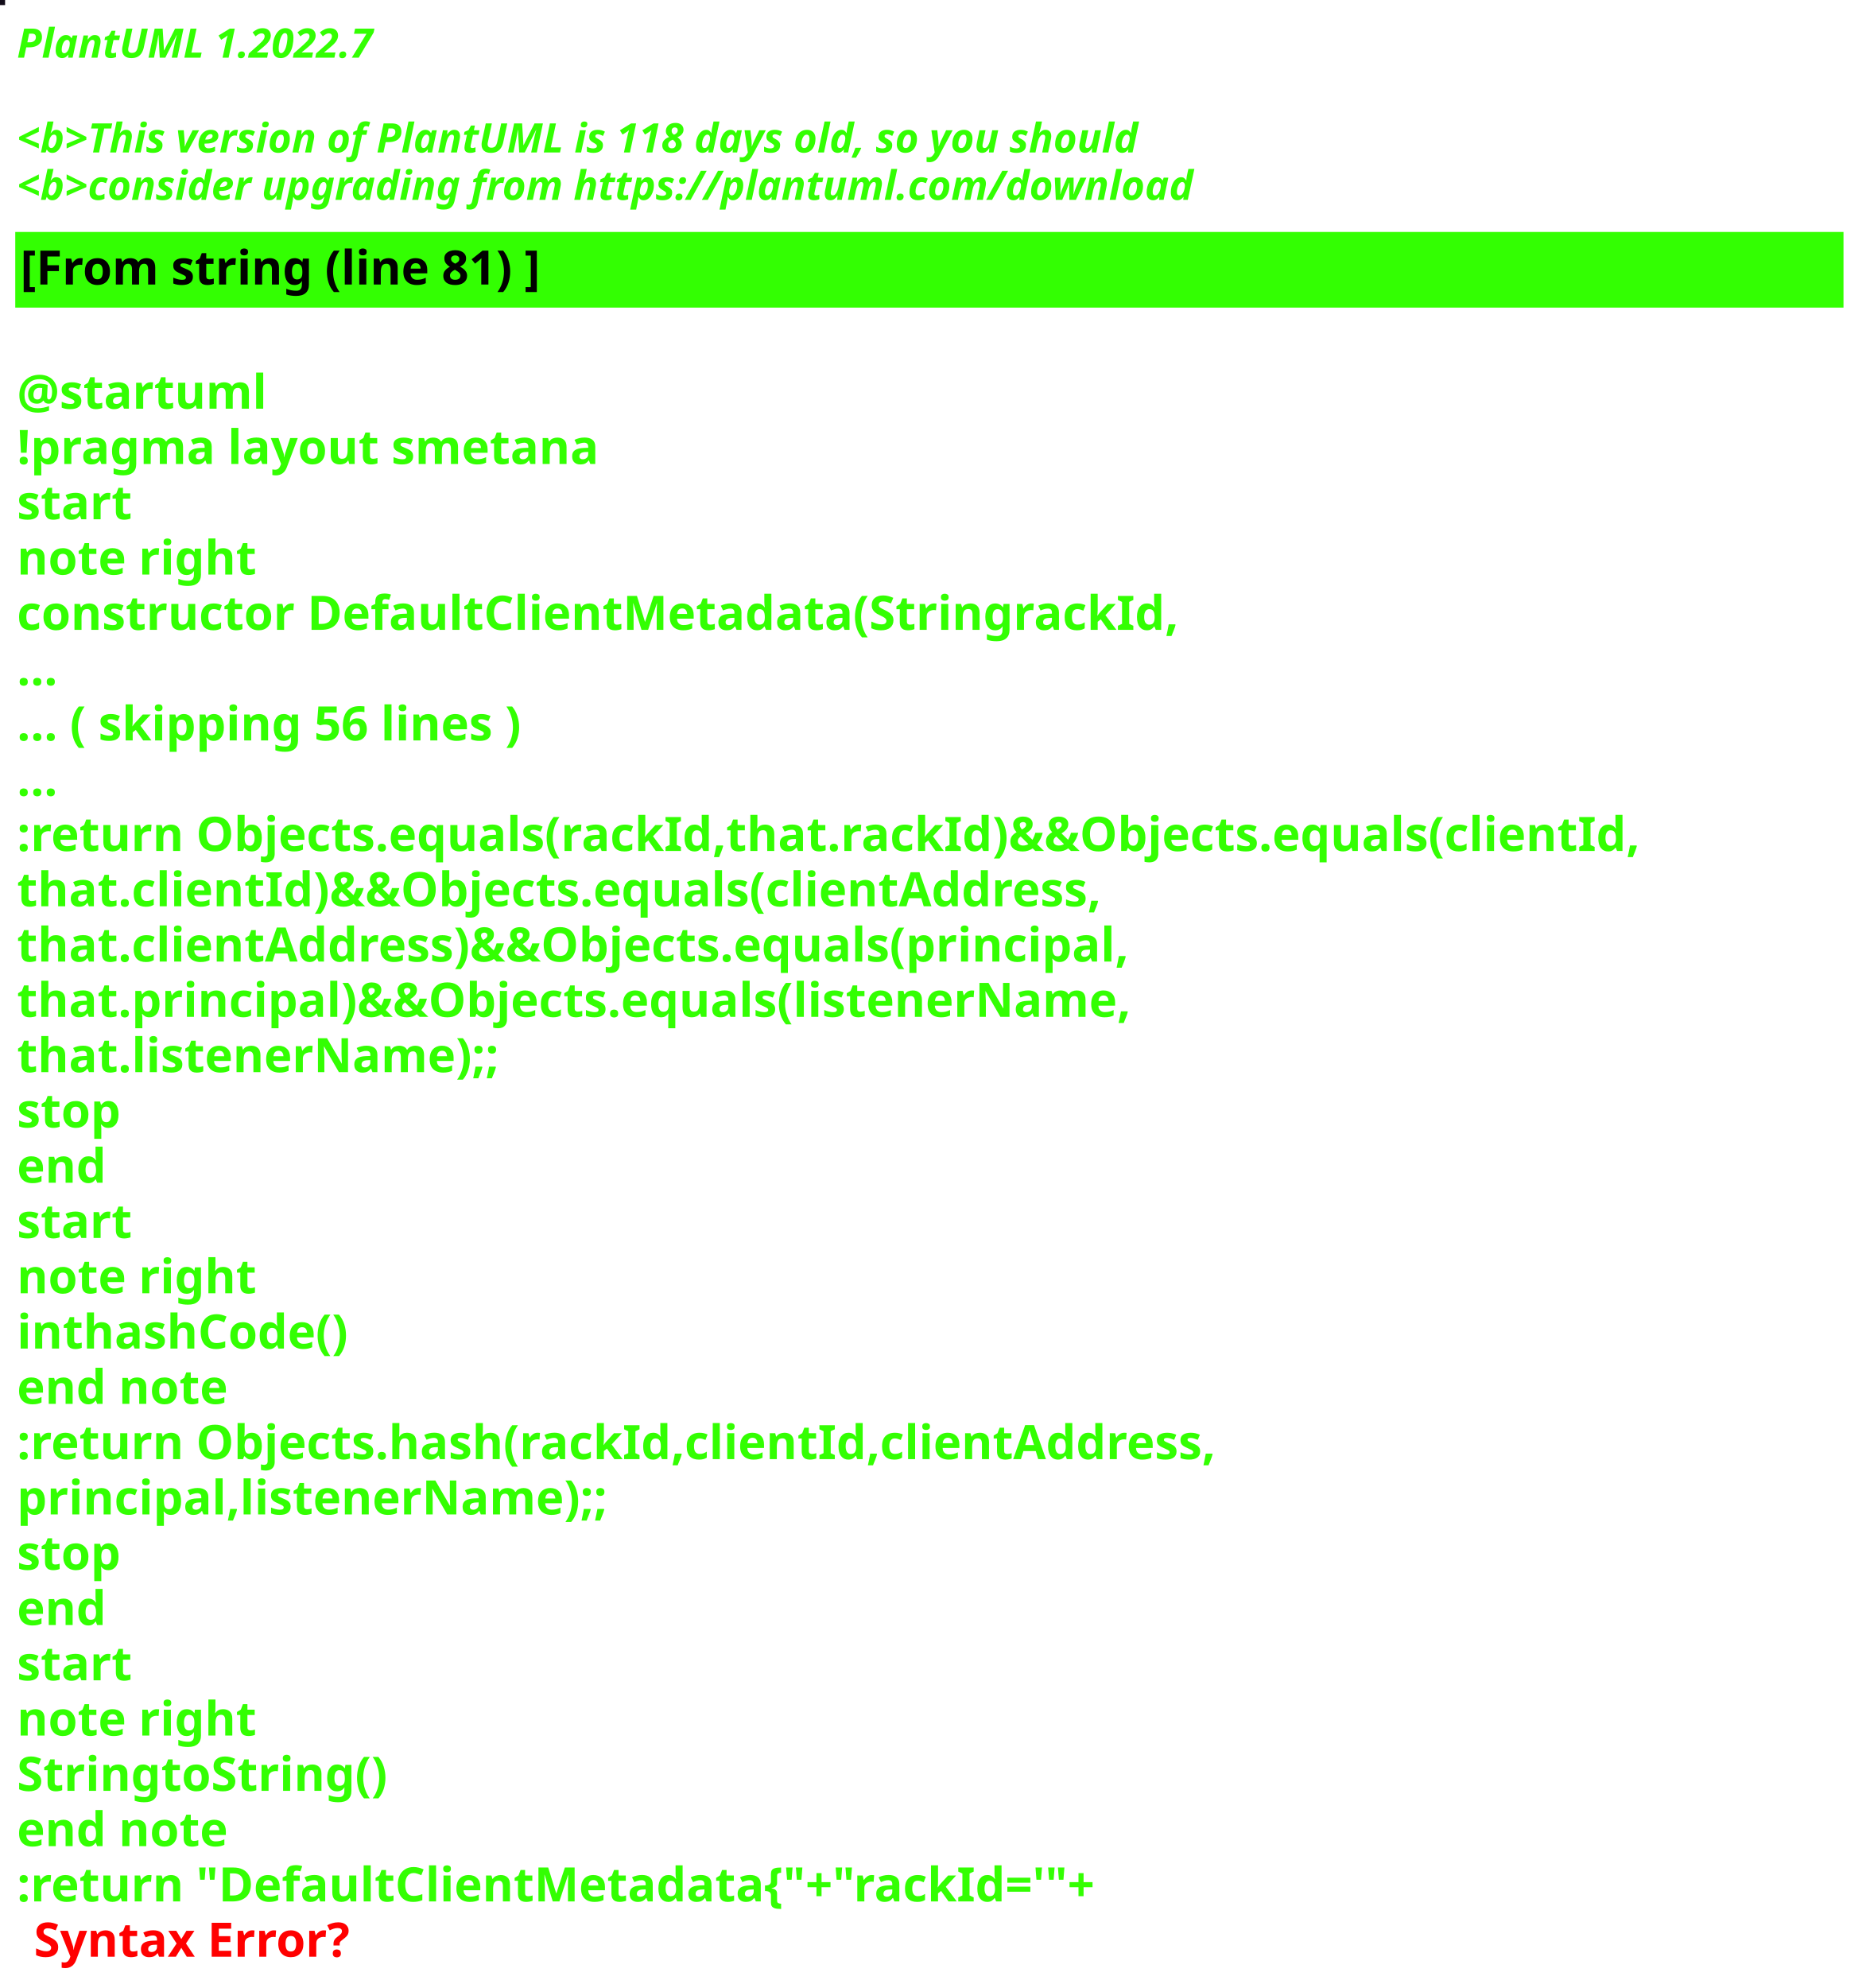
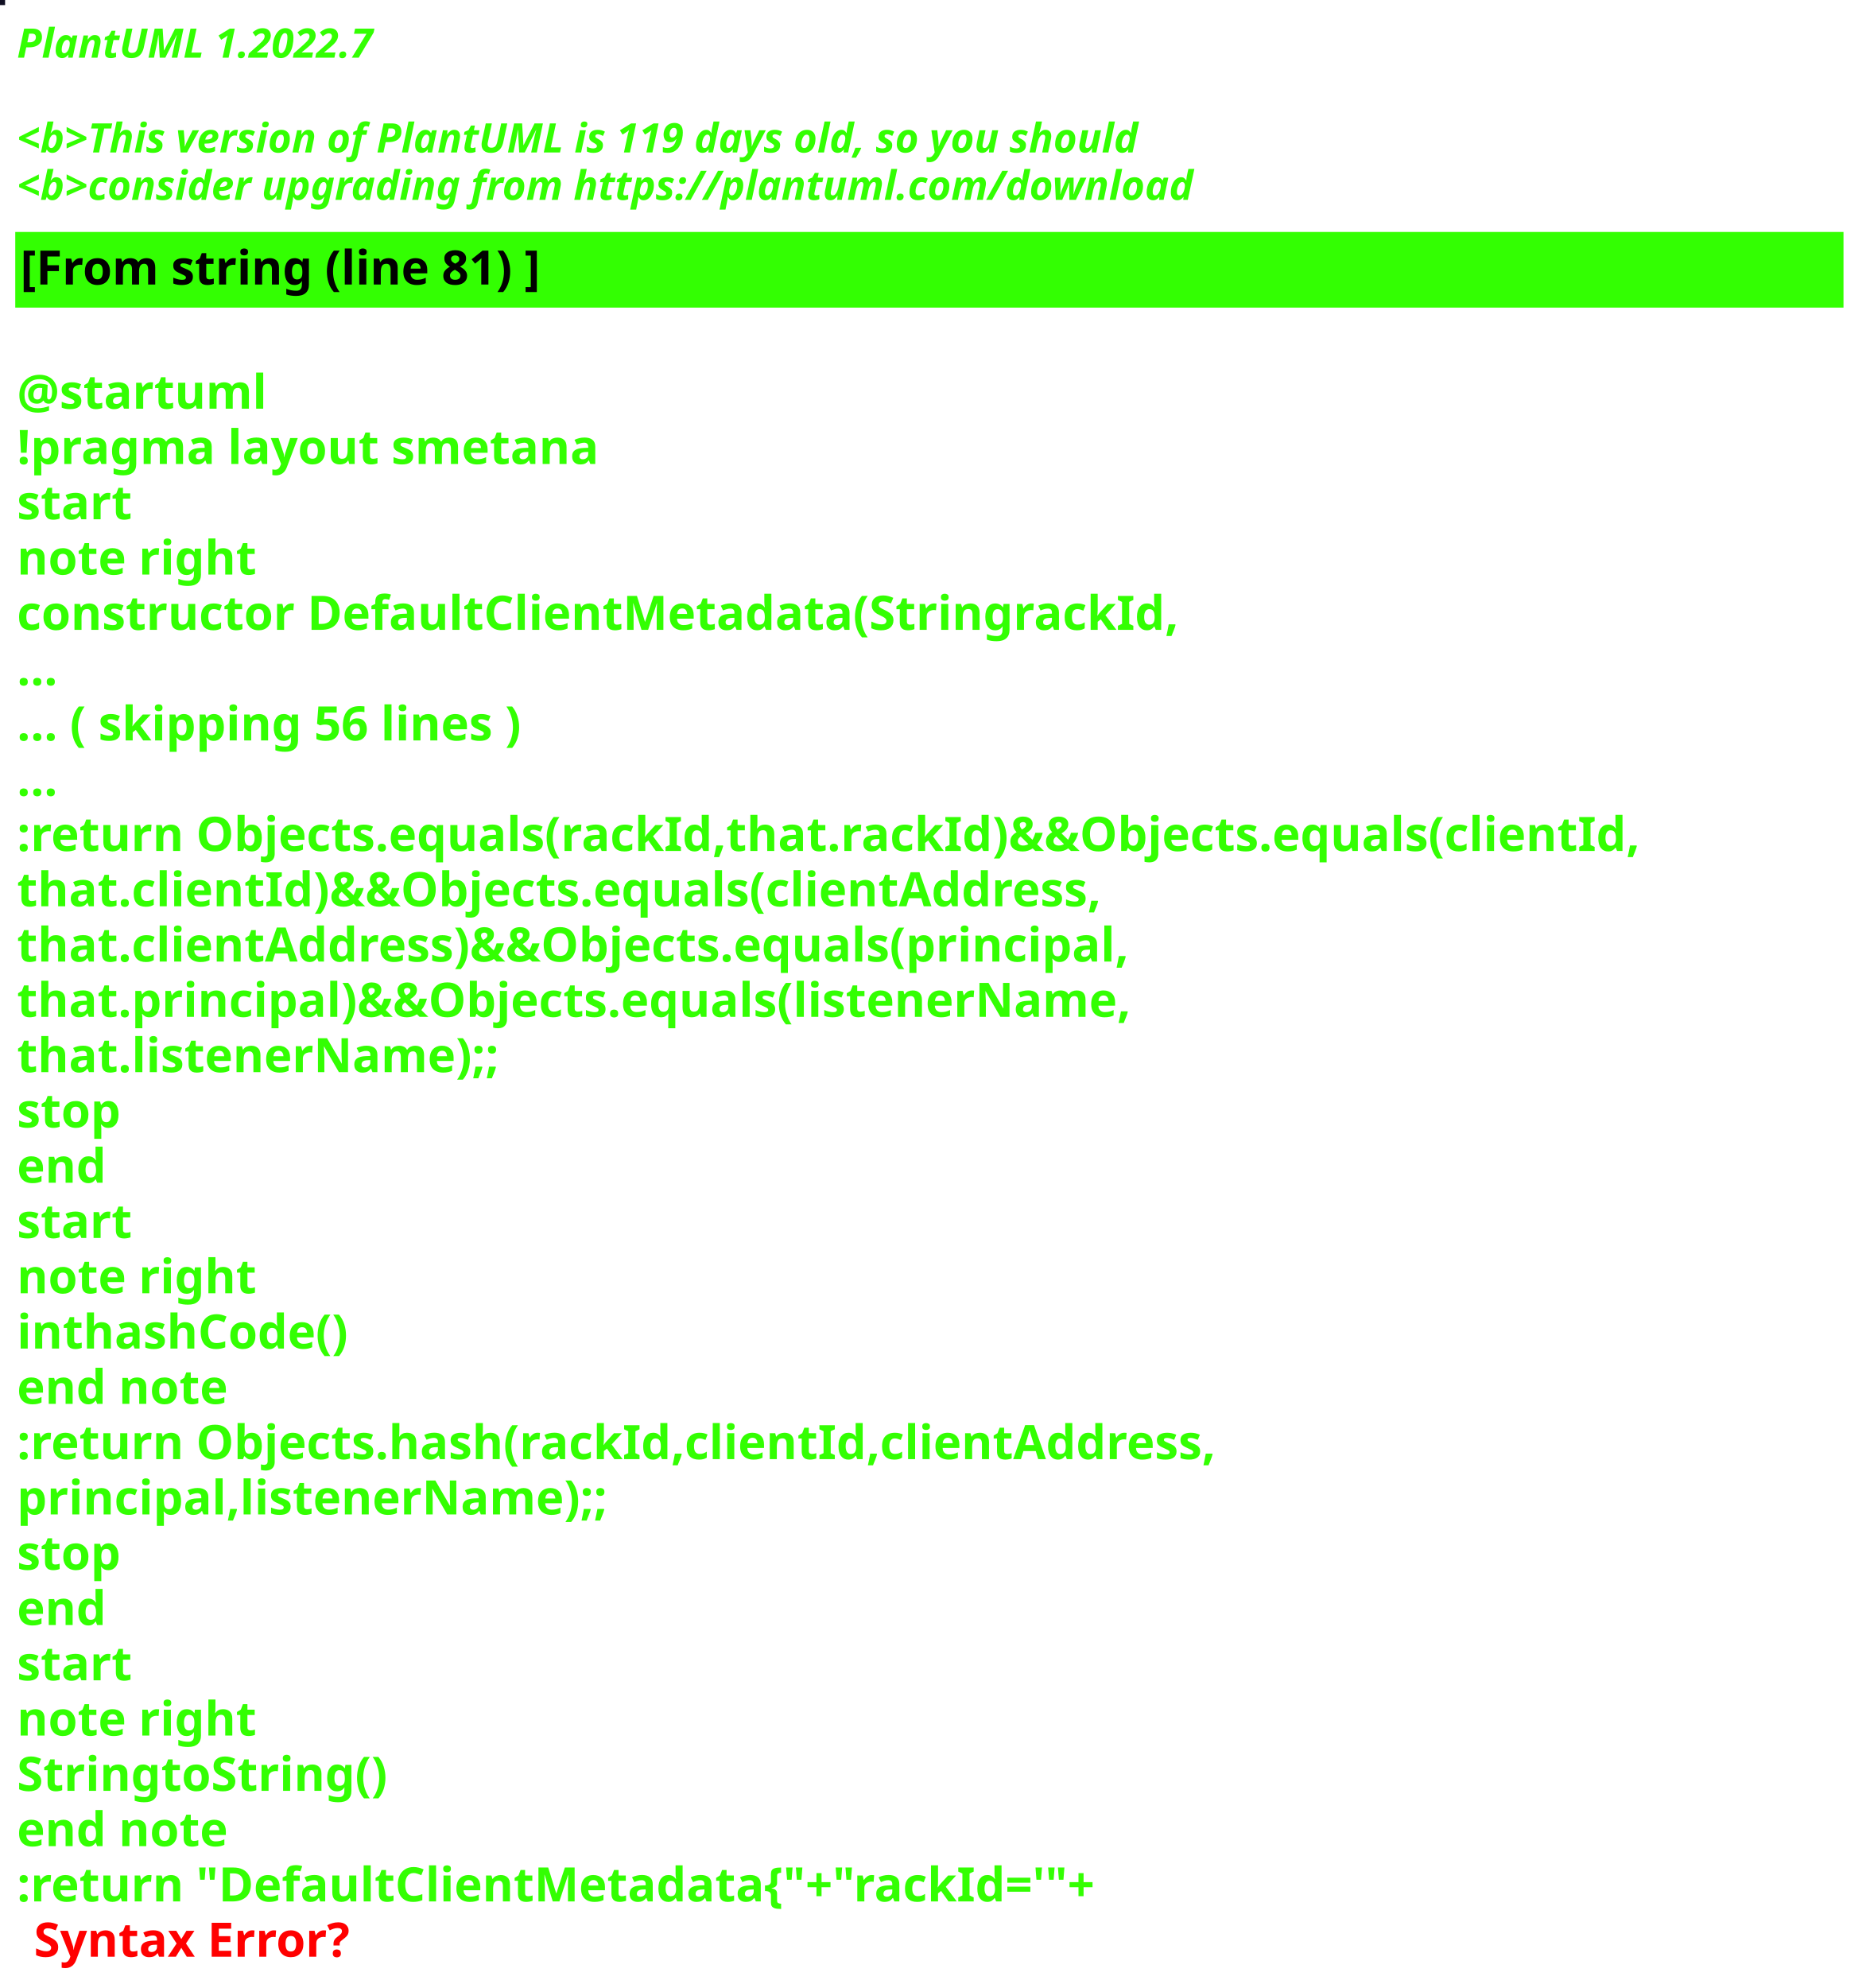
<svg xmlns="http://www.w3.org/2000/svg" contentStyleType="text/css" height="586px" preserveAspectRatio="none" style="width:550px;height:586px;background:#000000;" version="1.1" viewBox="0 0 550 586" width="550px" zoomAndPan="magnify">
  <defs />
  <g>
-     <rect fill="#120C19" height="1" style="stroke:#120C19;stroke-width:1.0;" width="1" x="0" y="0" />
+     <rect fill="#100F22" height="1" style="stroke:#100F22;stroke-width:1.0;" width="1" x="0" y="0" />
    <text fill="#33FF02" font-family="sans-serif" font-size="12" font-style="italic" font-weight="bold" lengthAdjust="spacing" textLength="127" x="5" y="17">PlantUML 1.2022.7</text>
    <text fill="#33FF02" font-family="sans-serif" font-size="12" font-style="italic" font-weight="bold" lengthAdjust="spacing" textLength="4" x="5" y="30.969"> </text>
-     <text fill="#33FF02" font-family="sans-serif" font-size="12" font-style="italic" font-weight="bold" lengthAdjust="spacing" textLength="399" x="5" y="44.938">&lt;b&gt;This version of PlantUML is 118 days old, so you should</text>
+     <text fill="#33FF02" font-family="sans-serif" font-size="12" font-style="italic" font-weight="bold" lengthAdjust="spacing" textLength="399" x="5" y="44.938">&lt;b&gt;This version of PlantUML is 119 days old, so you should</text>
    <text fill="#33FF02" font-family="sans-serif" font-size="12" font-style="italic" font-weight="bold" lengthAdjust="spacing" textLength="408" x="5" y="58.906">&lt;b&gt;consider upgrading from https://plantuml.com/download</text>
    <rect fill="#33FF02" height="21.297" style="stroke:#33FF02;stroke-width:1.0;" width="538" x="5" y="68.875" />
    <text fill="#000000" font-family="sans-serif" font-size="14" font-weight="bold" lengthAdjust="spacing" textLength="178" x="6" y="83.875">[From string (line 81) ]</text>
    <text fill="#33FF02" font-family="sans-serif" font-size="14" font-weight="bold" lengthAdjust="spacing" textLength="5" x="5" y="104.172"> </text>
    <text fill="#33FF02" font-family="sans-serif" font-size="14" font-weight="bold" lengthAdjust="spacing" textLength="79" x="5" y="120.469">@startuml</text>
    <text fill="#33FF02" font-family="sans-serif" font-size="14" font-weight="bold" lengthAdjust="spacing" textLength="190" x="5" y="136.766">!pragma layout smetana</text>
    <text fill="#33FF02" font-family="sans-serif" font-size="14" font-weight="bold" lengthAdjust="spacing" textLength="37" x="5" y="153.062">start</text>
    <text fill="#33FF02" font-family="sans-serif" font-size="14" font-weight="bold" lengthAdjust="spacing" textLength="78" x="5" y="169.359">note right</text>
    <text fill="#33FF02" font-family="sans-serif" font-size="14" font-weight="bold" lengthAdjust="spacing" textLength="377" x="5" y="185.656">constructor DefaultClientMetadata(StringrackId,</text>
    <text fill="#33FF02" font-family="sans-serif" font-size="14" font-weight="bold" lengthAdjust="spacing" textLength="15" x="5" y="201.953">...</text>
    <text fill="#33FF02" font-family="sans-serif" font-size="14" font-weight="bold" lengthAdjust="spacing" textLength="175" x="5" y="218.25">... ( skipping 56 lines )</text>
    <text fill="#33FF02" font-family="sans-serif" font-size="14" font-weight="bold" lengthAdjust="spacing" textLength="15" x="5" y="234.547">...</text>
    <text fill="#33FF02" font-family="sans-serif" font-size="14" font-weight="bold" lengthAdjust="spacing" textLength="538" x="5" y="250.844">:return Objects.equals(rackId,that.rackId)&amp;&amp;Objects.equals(clientId,</text>
    <text fill="#33FF02" font-family="sans-serif" font-size="14" font-weight="bold" lengthAdjust="spacing" textLength="362" x="5" y="267.141">that.clientId)&amp;&amp;Objects.equals(clientAddress,</text>
    <text fill="#33FF02" font-family="sans-serif" font-size="14" font-weight="bold" lengthAdjust="spacing" textLength="372" x="5" y="283.438">that.clientAddress)&amp;&amp;Objects.equals(principal,</text>
    <text fill="#33FF02" font-family="sans-serif" font-size="14" font-weight="bold" lengthAdjust="spacing" textLength="367" x="5" y="299.734">that.principal)&amp;&amp;Objects.equals(listenerName,</text>
    <text fill="#33FF02" font-family="sans-serif" font-size="14" font-weight="bold" lengthAdjust="spacing" textLength="158" x="5" y="316.031">that.listenerName);;</text>
    <text fill="#33FF02" font-family="sans-serif" font-size="14" font-weight="bold" lengthAdjust="spacing" textLength="35" x="5" y="332.328">stop</text>
    <text fill="#33FF02" font-family="sans-serif" font-size="14" font-weight="bold" lengthAdjust="spacing" textLength="30" x="5" y="348.625">end</text>
    <text fill="#33FF02" font-family="sans-serif" font-size="14" font-weight="bold" lengthAdjust="spacing" textLength="37" x="5" y="364.922">start</text>
    <text fill="#33FF02" font-family="sans-serif" font-size="14" font-weight="bold" lengthAdjust="spacing" textLength="78" x="5" y="381.219">note right</text>
    <text fill="#33FF02" font-family="sans-serif" font-size="14" font-weight="bold" lengthAdjust="spacing" textLength="111" x="5" y="397.516">inthashCode()</text>
    <text fill="#33FF02" font-family="sans-serif" font-size="14" font-weight="bold" lengthAdjust="spacing" textLength="71" x="5" y="413.812">end note</text>
    <text fill="#33FF02" font-family="sans-serif" font-size="14" font-weight="bold" lengthAdjust="spacing" textLength="399" x="5" y="430.109">:return Objects.hash(rackId,clientId,clientAddress,</text>
    <text fill="#33FF02" font-family="sans-serif" font-size="14" font-weight="bold" lengthAdjust="spacing" textLength="194" x="5" y="446.406">principal,listenerName);;</text>
    <text fill="#33FF02" font-family="sans-serif" font-size="14" font-weight="bold" lengthAdjust="spacing" textLength="35" x="5" y="462.703">stop</text>
    <text fill="#33FF02" font-family="sans-serif" font-size="14" font-weight="bold" lengthAdjust="spacing" textLength="30" x="5" y="479">end</text>
    <text fill="#33FF02" font-family="sans-serif" font-size="14" font-weight="bold" lengthAdjust="spacing" textLength="37" x="5" y="495.297">start</text>
    <text fill="#33FF02" font-family="sans-serif" font-size="14" font-weight="bold" lengthAdjust="spacing" textLength="78" x="5" y="511.594">note right</text>
    <text fill="#33FF02" font-family="sans-serif" font-size="14" font-weight="bold" lengthAdjust="spacing" textLength="122" x="5" y="527.891">StringtoString()</text>
    <text fill="#33FF02" font-family="sans-serif" font-size="14" font-weight="bold" lengthAdjust="spacing" textLength="71" x="5" y="544.188">end note</text>
    <text fill="#33FF02" font-family="sans-serif" font-size="14" font-weight="bold" lengthAdjust="spacing" text-decoration="wavy underline" textLength="360" x="5" y="560.484">:return "DefaultClientMetadata{"+"rackId='"+</text>
    <text fill="#FF0000" font-family="sans-serif" font-size="14" font-weight="bold" lengthAdjust="spacing" textLength="106" x="10" y="576.781">Syntax Error?</text>
  </g>
</svg>
